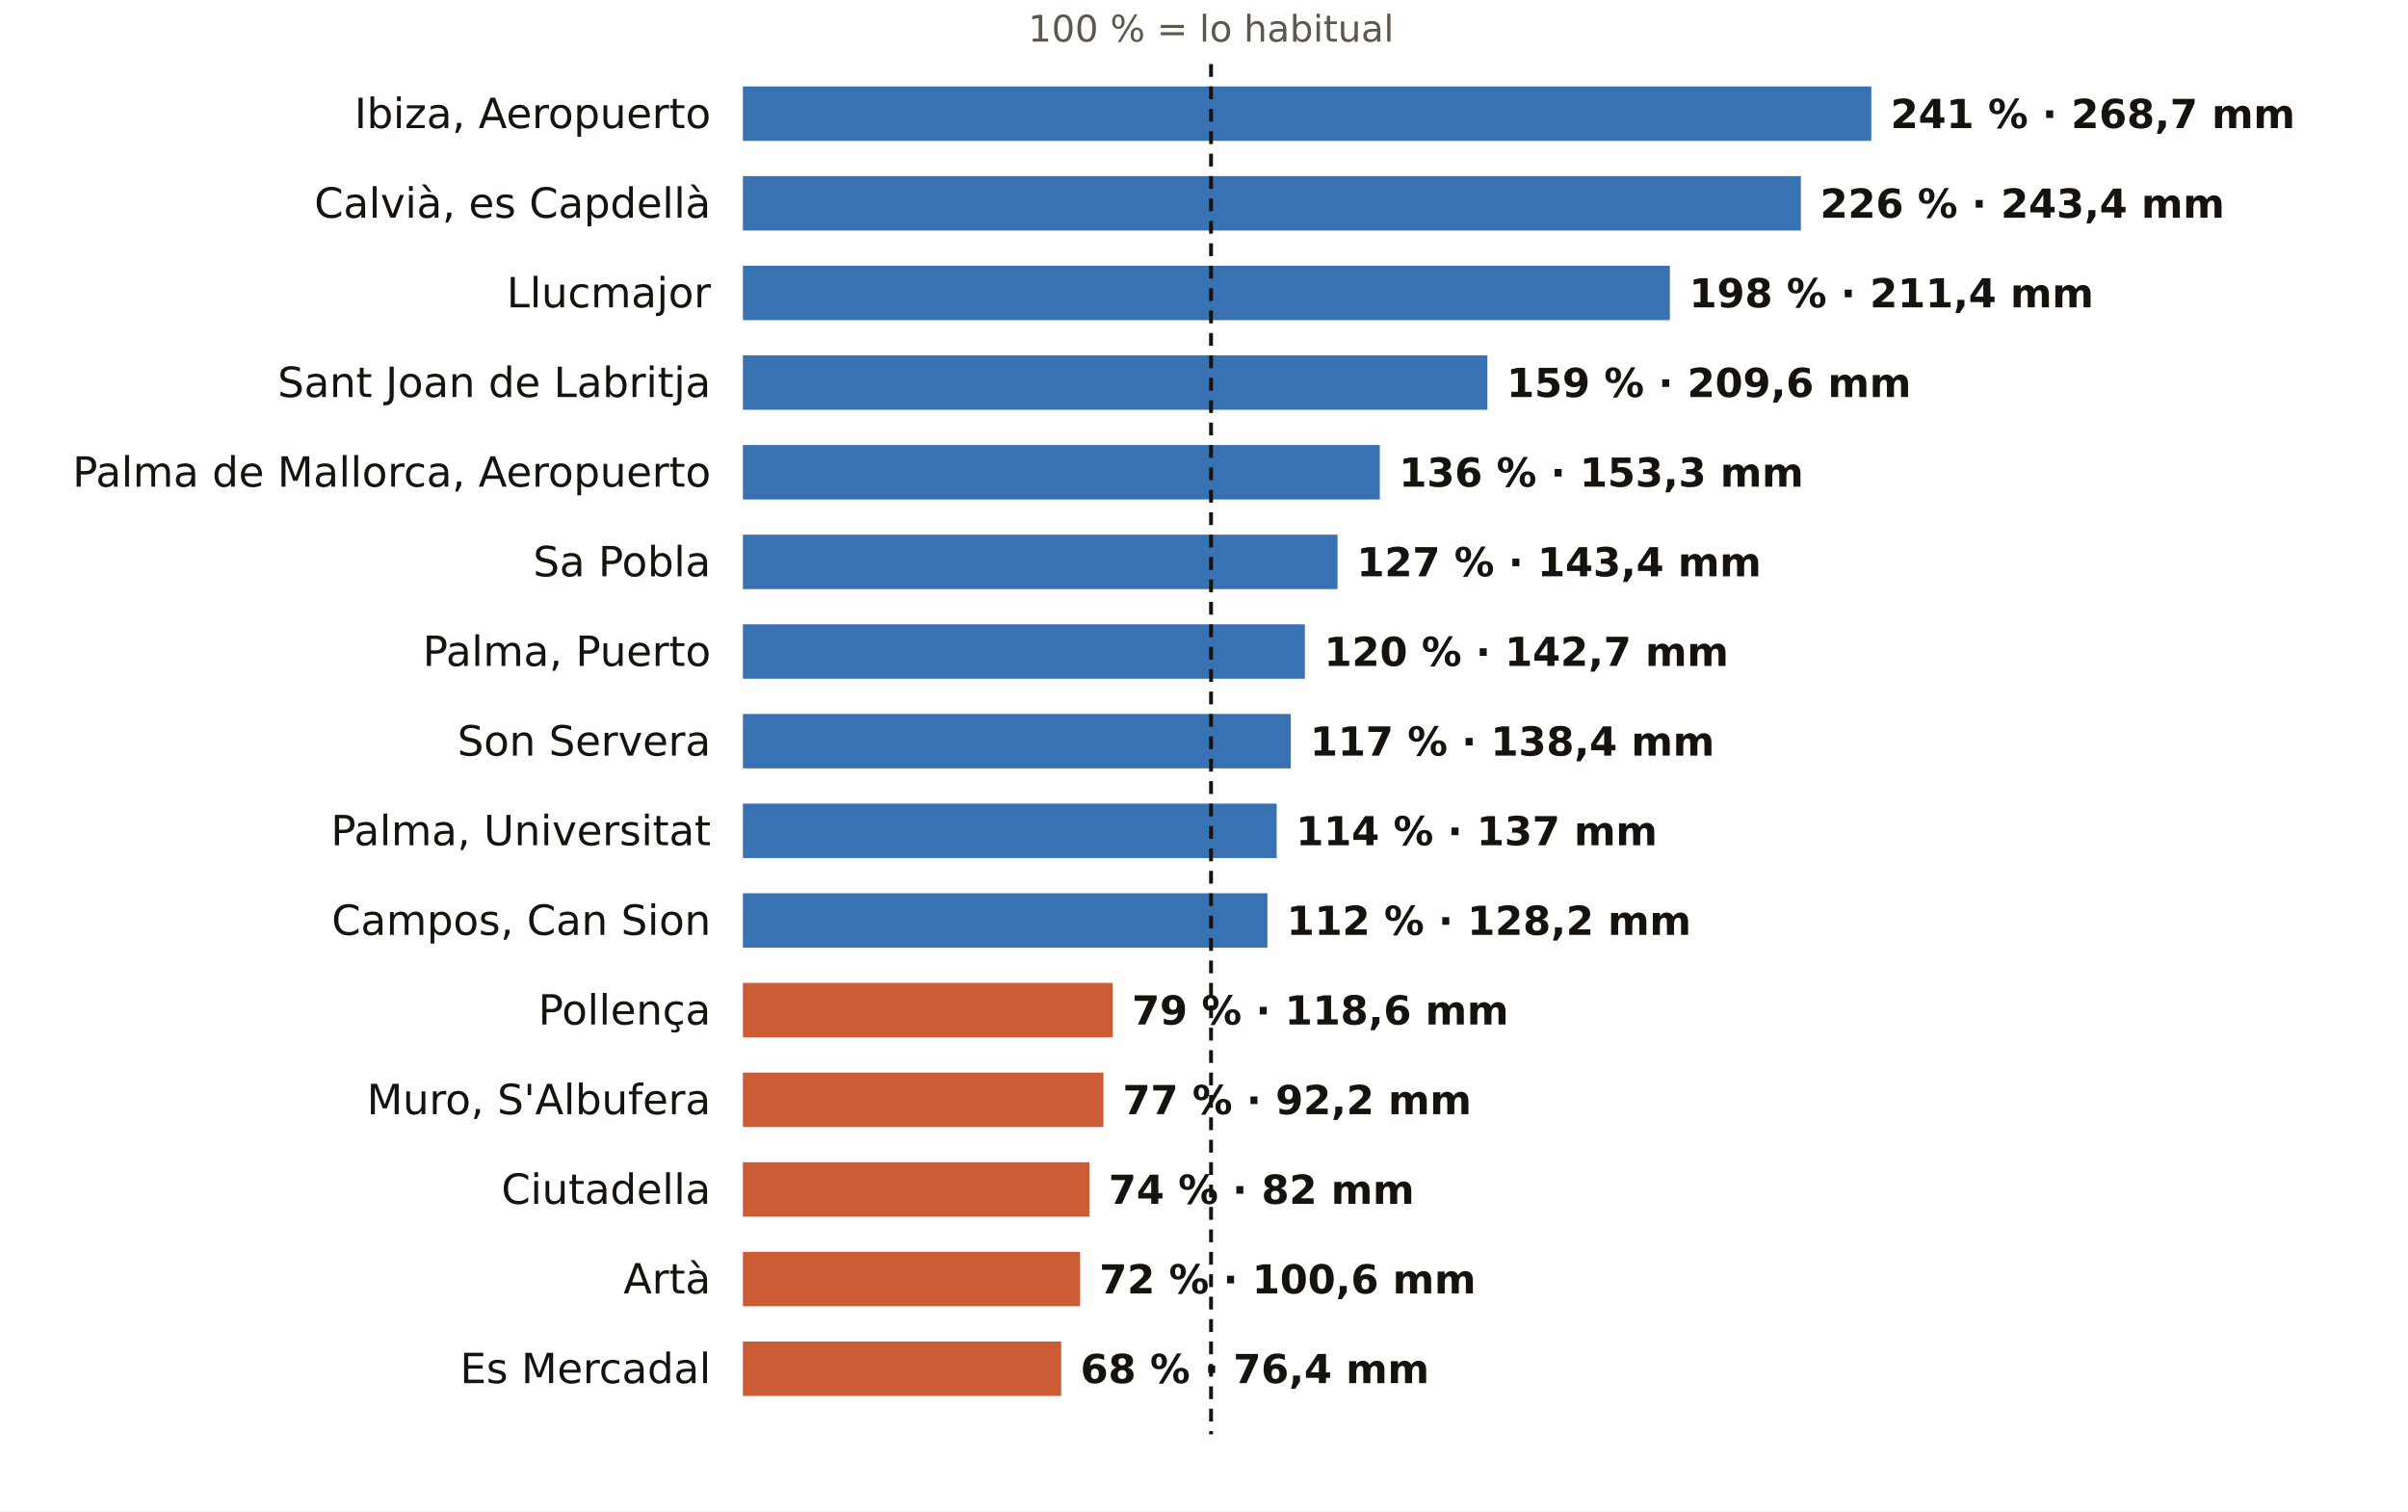
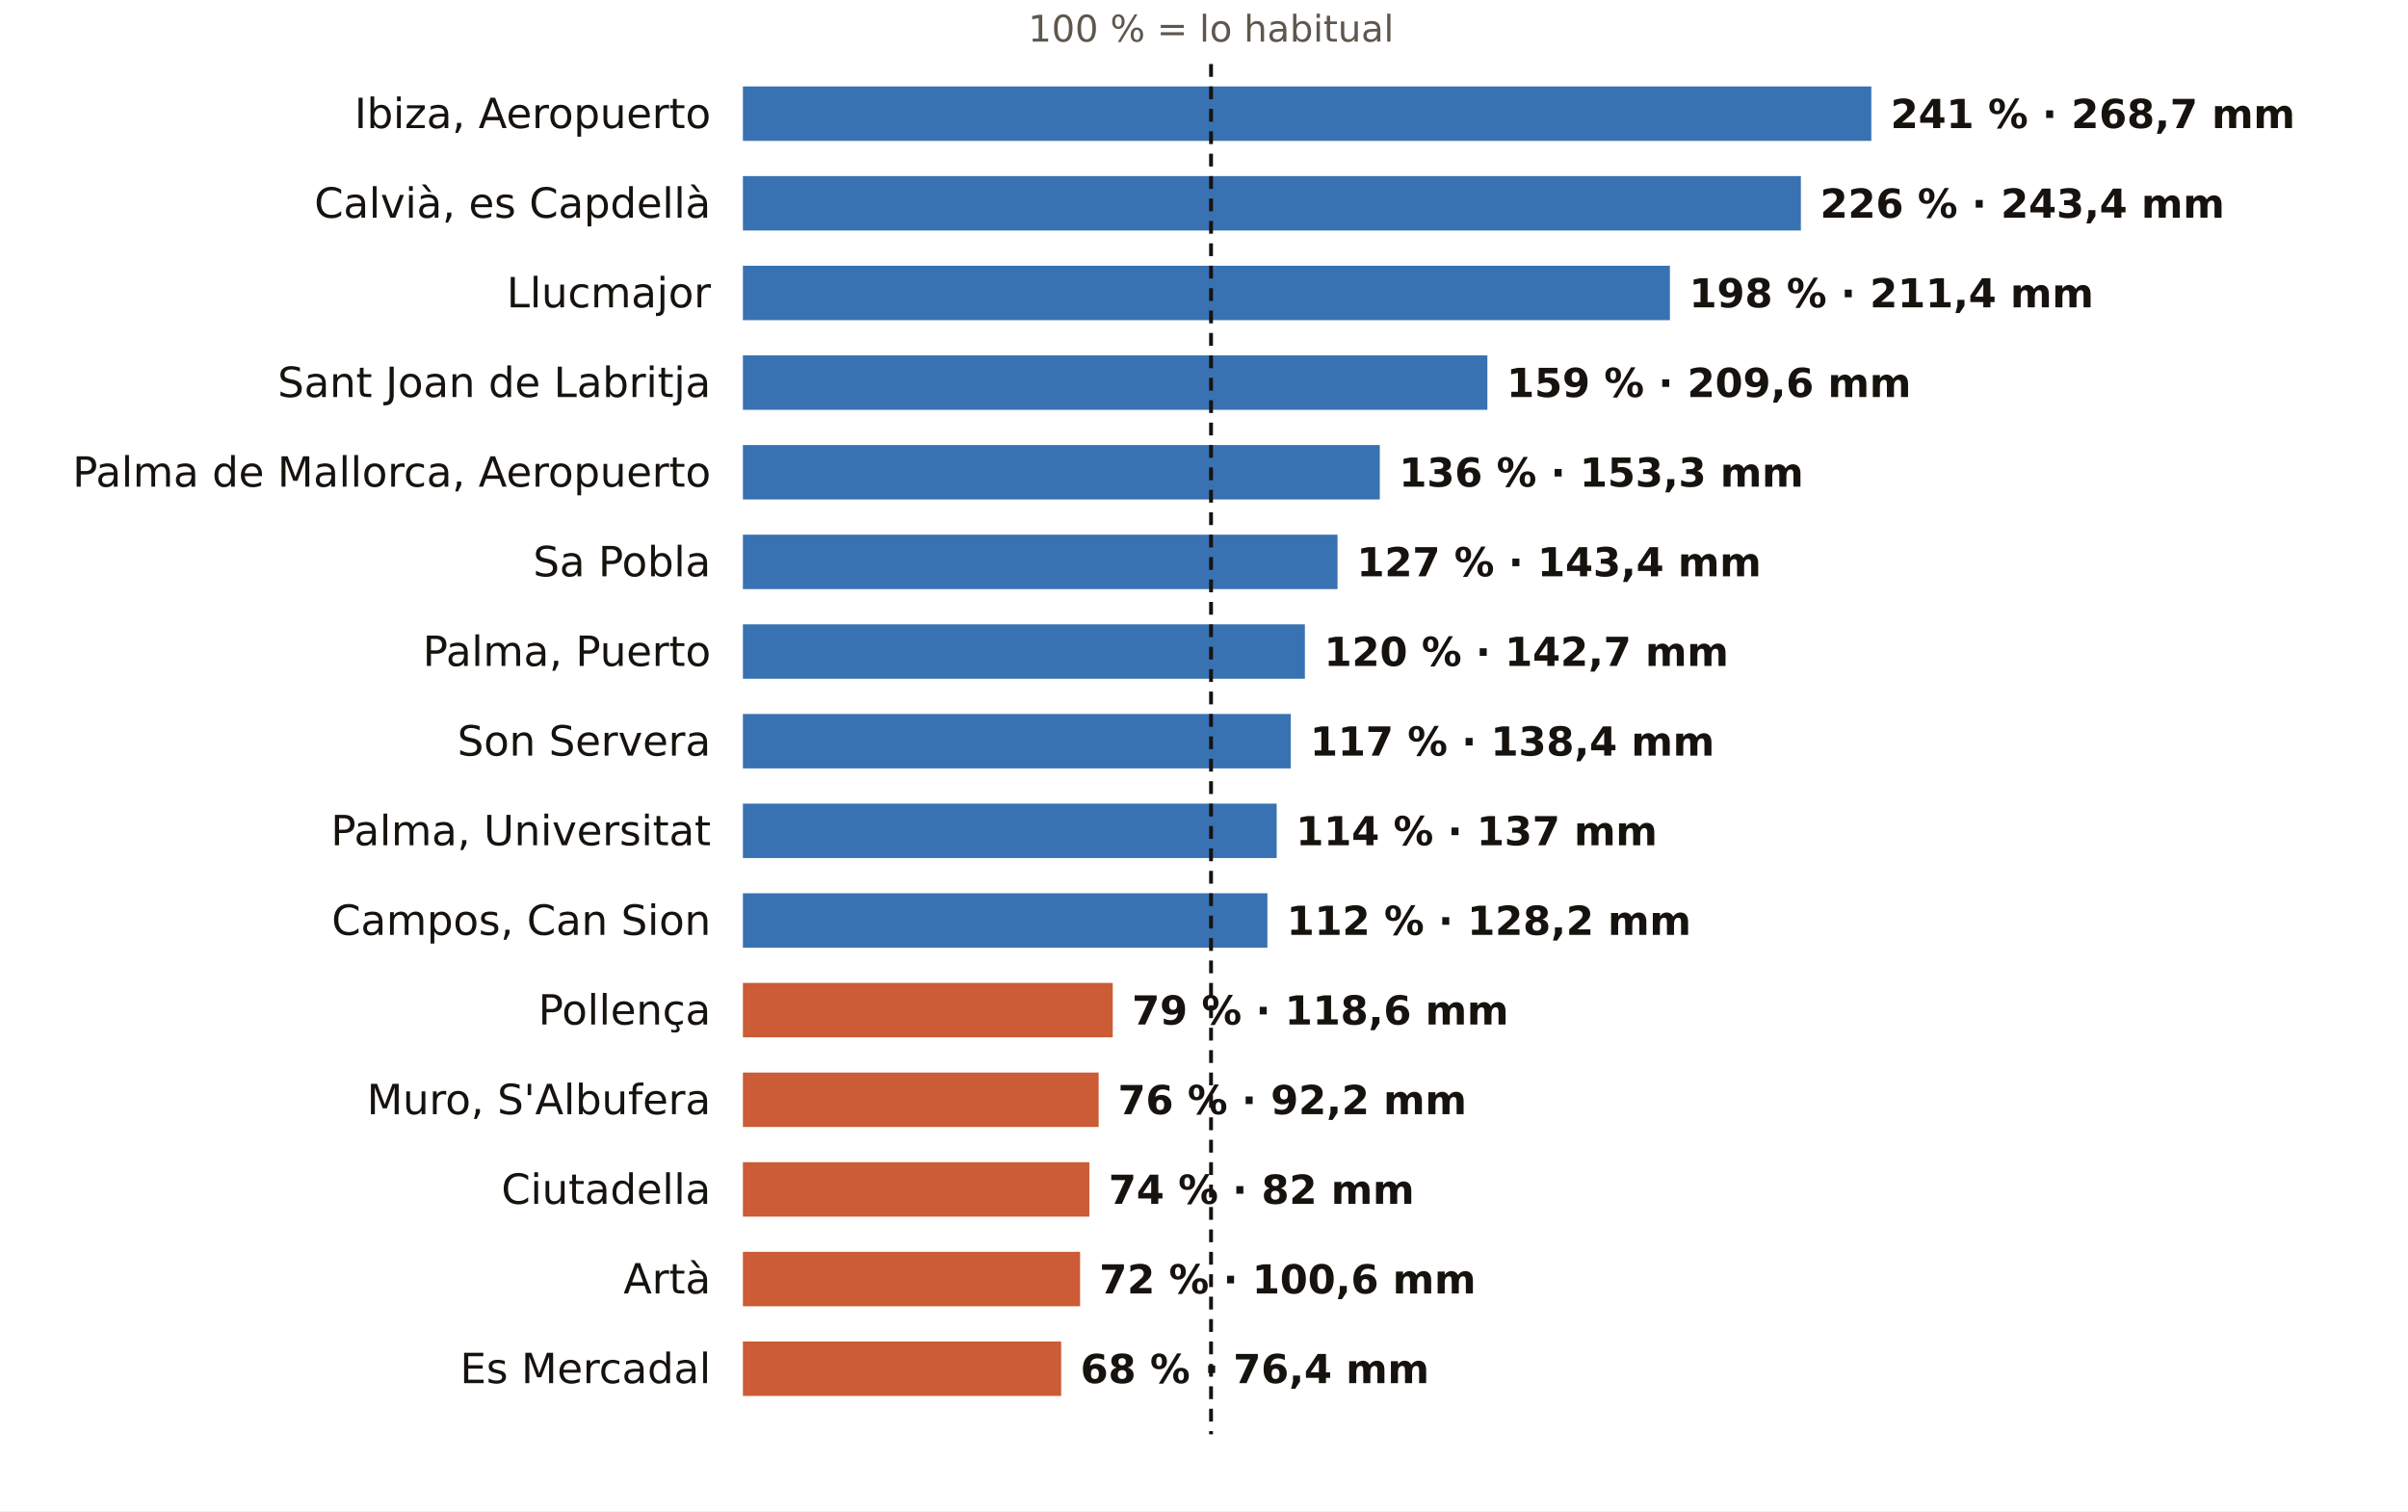
<svg xmlns="http://www.w3.org/2000/svg" viewBox="0 0 752 472" width="752" height="472" role="img" aria-label="El otoño en los pluviómetros de AEMET de Illes Balears: % de lo habitual">
  <rect width="752" height="472" fill="#FFFFFF" />
  <text x="378.2" y="13.0" font-size="11.5" fill="#5E574E" text-anchor="middle" font-weight="400" font-family="Public Sans, DejaVu Sans, Arial, sans-serif">100 % = lo habitual</text>
  <text x="222.0" y="40.0" font-size="13" fill="#16130F" text-anchor="end" font-weight="500" font-family="Public Sans, DejaVu Sans, Arial, sans-serif">Ibiza, Aeropuerto</text>
  <rect x="232" y="27" width="352.4" height="17" fill="#1F5FA8" opacity="0.88" />
  <text x="590.4" y="40.0" font-size="12.5" fill="#16130F" text-anchor="start" font-weight="600" font-family="Public Sans, DejaVu Sans, Arial, sans-serif">241 % · 268,7 mm</text>
  <text x="222.0" y="68.0" font-size="13" fill="#16130F" text-anchor="end" font-weight="500" font-family="Public Sans, DejaVu Sans, Arial, sans-serif">Calvià, es Capdellà</text>
  <rect x="232" y="55" width="330.4" height="17" fill="#1F5FA8" opacity="0.88" />
  <text x="568.4" y="68.0" font-size="12.5" fill="#16130F" text-anchor="start" font-weight="600" font-family="Public Sans, DejaVu Sans, Arial, sans-serif">226 % · 243,4 mm</text>
  <text x="222.0" y="96.0" font-size="13" fill="#16130F" text-anchor="end" font-weight="500" font-family="Public Sans, DejaVu Sans, Arial, sans-serif">Llucmajor</text>
  <rect x="232" y="83" width="289.5" height="17" fill="#1F5FA8" opacity="0.88" />
  <text x="527.5" y="96.0" font-size="12.5" fill="#16130F" text-anchor="start" font-weight="600" font-family="Public Sans, DejaVu Sans, Arial, sans-serif">198 % · 211,4 mm</text>
  <text x="222.0" y="124.0" font-size="13" fill="#16130F" text-anchor="end" font-weight="500" font-family="Public Sans, DejaVu Sans, Arial, sans-serif">Sant Joan de Labritja</text>
  <rect x="232" y="111" width="232.5" height="17" fill="#1F5FA8" opacity="0.88" />
  <text x="470.5" y="124.0" font-size="12.5" fill="#16130F" text-anchor="start" font-weight="600" font-family="Public Sans, DejaVu Sans, Arial, sans-serif">159 % · 209,6 mm</text>
  <text x="222.0" y="152.0" font-size="13" fill="#16130F" text-anchor="end" font-weight="500" font-family="Public Sans, DejaVu Sans, Arial, sans-serif">Palma de Mallorca, Aeropuerto</text>
  <rect x="232" y="139" width="198.9" height="17" fill="#1F5FA8" opacity="0.88" />
  <text x="436.9" y="152.0" font-size="12.5" fill="#16130F" text-anchor="start" font-weight="600" font-family="Public Sans, DejaVu Sans, Arial, sans-serif">136 % · 153,3 mm</text>
  <text x="222.0" y="180.0" font-size="13" fill="#16130F" text-anchor="end" font-weight="500" font-family="Public Sans, DejaVu Sans, Arial, sans-serif">Sa Pobla</text>
  <rect x="232" y="167" width="185.7" height="17" fill="#1F5FA8" opacity="0.88" />
  <text x="423.7" y="180.0" font-size="12.5" fill="#16130F" text-anchor="start" font-weight="600" font-family="Public Sans, DejaVu Sans, Arial, sans-serif">127 % · 143,4 mm</text>
  <text x="222.0" y="208.0" font-size="13" fill="#16130F" text-anchor="end" font-weight="500" font-family="Public Sans, DejaVu Sans, Arial, sans-serif">Palma, Puerto</text>
  <rect x="232" y="195" width="175.5" height="17" fill="#1F5FA8" opacity="0.88" />
  <text x="413.5" y="208.0" font-size="12.5" fill="#16130F" text-anchor="start" font-weight="600" font-family="Public Sans, DejaVu Sans, Arial, sans-serif">120 % · 142,7 mm</text>
  <text x="222.0" y="236.0" font-size="13" fill="#16130F" text-anchor="end" font-weight="500" font-family="Public Sans, DejaVu Sans, Arial, sans-serif">Son Servera</text>
  <rect x="232" y="223" width="171.1" height="17" fill="#1F5FA8" opacity="0.88" />
  <text x="409.1" y="236.0" font-size="12.5" fill="#16130F" text-anchor="start" font-weight="600" font-family="Public Sans, DejaVu Sans, Arial, sans-serif">117 % · 138,4 mm</text>
  <text x="222.0" y="264.0" font-size="13" fill="#16130F" text-anchor="end" font-weight="500" font-family="Public Sans, DejaVu Sans, Arial, sans-serif">Palma, Universitat</text>
  <rect x="232" y="251" width="166.7" height="17" fill="#1F5FA8" opacity="0.88" />
  <text x="404.7" y="264.0" font-size="12.5" fill="#16130F" text-anchor="start" font-weight="600" font-family="Public Sans, DejaVu Sans, Arial, sans-serif">114 % · 137 mm</text>
  <text x="222.0" y="292.0" font-size="13" fill="#16130F" text-anchor="end" font-weight="500" font-family="Public Sans, DejaVu Sans, Arial, sans-serif">Campos, Can Sion</text>
  <rect x="232" y="279" width="163.8" height="17" fill="#1F5FA8" opacity="0.88" />
  <text x="401.8" y="292.0" font-size="12.5" fill="#16130F" text-anchor="start" font-weight="600" font-family="Public Sans, DejaVu Sans, Arial, sans-serif">112 % · 128,2 mm</text>
  <text x="222.0" y="320.0" font-size="13" fill="#16130F" text-anchor="end" font-weight="500" font-family="Public Sans, DejaVu Sans, Arial, sans-serif">Pollença</text>
  <rect x="232" y="307" width="115.5" height="17" fill="#C4461A" opacity="0.88" />
  <text x="353.5" y="320.0" font-size="12.5" fill="#16130F" text-anchor="start" font-weight="600" font-family="Public Sans, DejaVu Sans, Arial, sans-serif">79 % · 118,6 mm</text>
  <text x="222.0" y="348.0" font-size="13" fill="#16130F" text-anchor="end" font-weight="500" font-family="Public Sans, DejaVu Sans, Arial, sans-serif">Muro, S'Albufera</text>
-   <rect x="232" y="335" width="112.6" height="17" fill="#C4461A" opacity="0.88" />
-   <text x="350.6" y="348.0" font-size="12.5" fill="#16130F" text-anchor="start" font-weight="600" font-family="Public Sans, DejaVu Sans, Arial, sans-serif">77 % · 92,2 mm</text>
+   <rect x="232" y="335" width="111.1" height="17" fill="#C4461A" opacity="0.88" />
+   <text x="349.1" y="348.0" font-size="12.5" fill="#16130F" text-anchor="start" font-weight="600" font-family="Public Sans, DejaVu Sans, Arial, sans-serif">76 % · 92,2 mm</text>
  <text x="222.0" y="376.0" font-size="13" fill="#16130F" text-anchor="end" font-weight="500" font-family="Public Sans, DejaVu Sans, Arial, sans-serif">Ciutadella</text>
  <rect x="232" y="363" width="108.2" height="17" fill="#C4461A" opacity="0.88" />
  <text x="346.2" y="376.0" font-size="12.5" fill="#16130F" text-anchor="start" font-weight="600" font-family="Public Sans, DejaVu Sans, Arial, sans-serif">74 % · 82 mm</text>
  <text x="222.0" y="404.0" font-size="13" fill="#16130F" text-anchor="end" font-weight="500" font-family="Public Sans, DejaVu Sans, Arial, sans-serif">Artà</text>
  <rect x="232" y="391" width="105.3" height="17" fill="#C4461A" opacity="0.88" />
  <text x="343.3" y="404.0" font-size="12.5" fill="#16130F" text-anchor="start" font-weight="600" font-family="Public Sans, DejaVu Sans, Arial, sans-serif">72 % · 100,6 mm</text>
  <text x="222.0" y="432.0" font-size="13" fill="#16130F" text-anchor="end" font-weight="500" font-family="Public Sans, DejaVu Sans, Arial, sans-serif">Es Mercadal</text>
  <rect x="232" y="419" width="99.4" height="17" fill="#C4461A" opacity="0.88" />
  <text x="337.4" y="432.0" font-size="12.5" fill="#16130F" text-anchor="start" font-weight="600" font-family="Public Sans, DejaVu Sans, Arial, sans-serif">68 % · 76,4 mm</text>
  <line x1="378.2" x2="378.2" y1="20" y2="448" stroke="#16130F" stroke-width="1.2" stroke-dasharray="4 3" />
</svg>
